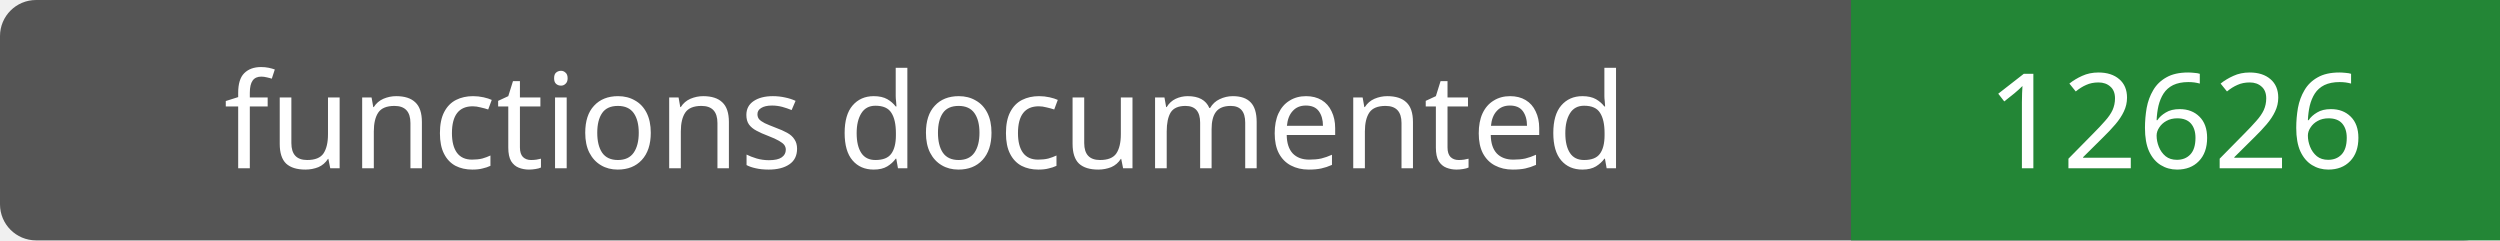
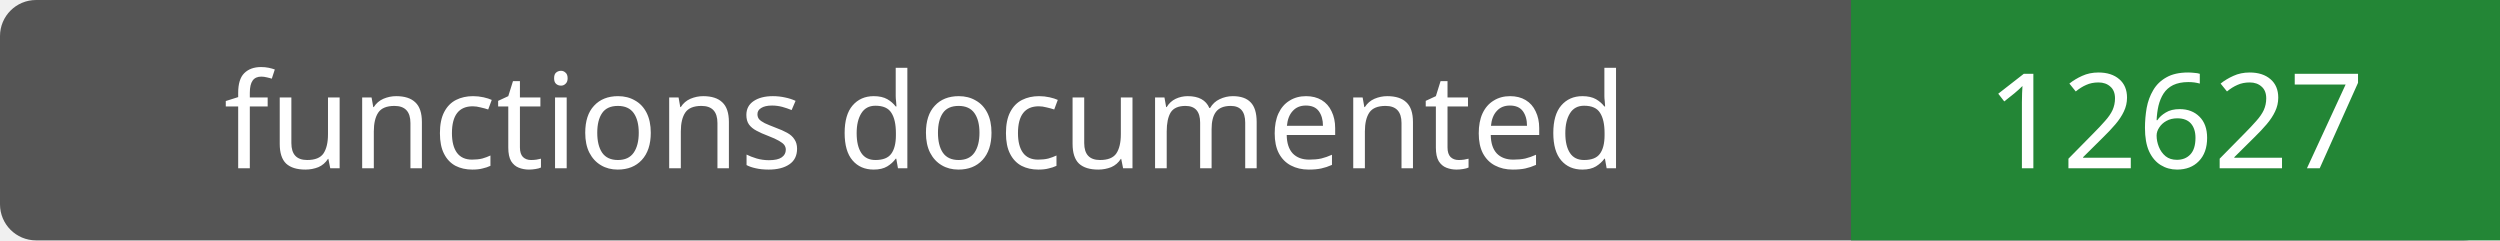
- <svg xmlns="http://www.w3.org/2000/svg" width="208" height="20" role="img" aria-label="functions documented: 12626">
+ <svg xmlns="http://www.w3.org/2000/svg" width="208" height="20" role="img" aria-label="functions documented: 12627">
  <rect width="208" height="20" rx="3" fill="#555" />
  <path fill="#238636" d="M154 0h54v20H154z" />
  <g fill="#fff" text-anchor="middle" font-family="Verdana,sans-serif" font-size="11">
    <text x="77.0" y="14">functions documented</text>
-     <text x="181.0" y="14">12626</text>
+     <text x="181.0" y="14">12627</text>
  </g>
</svg>
